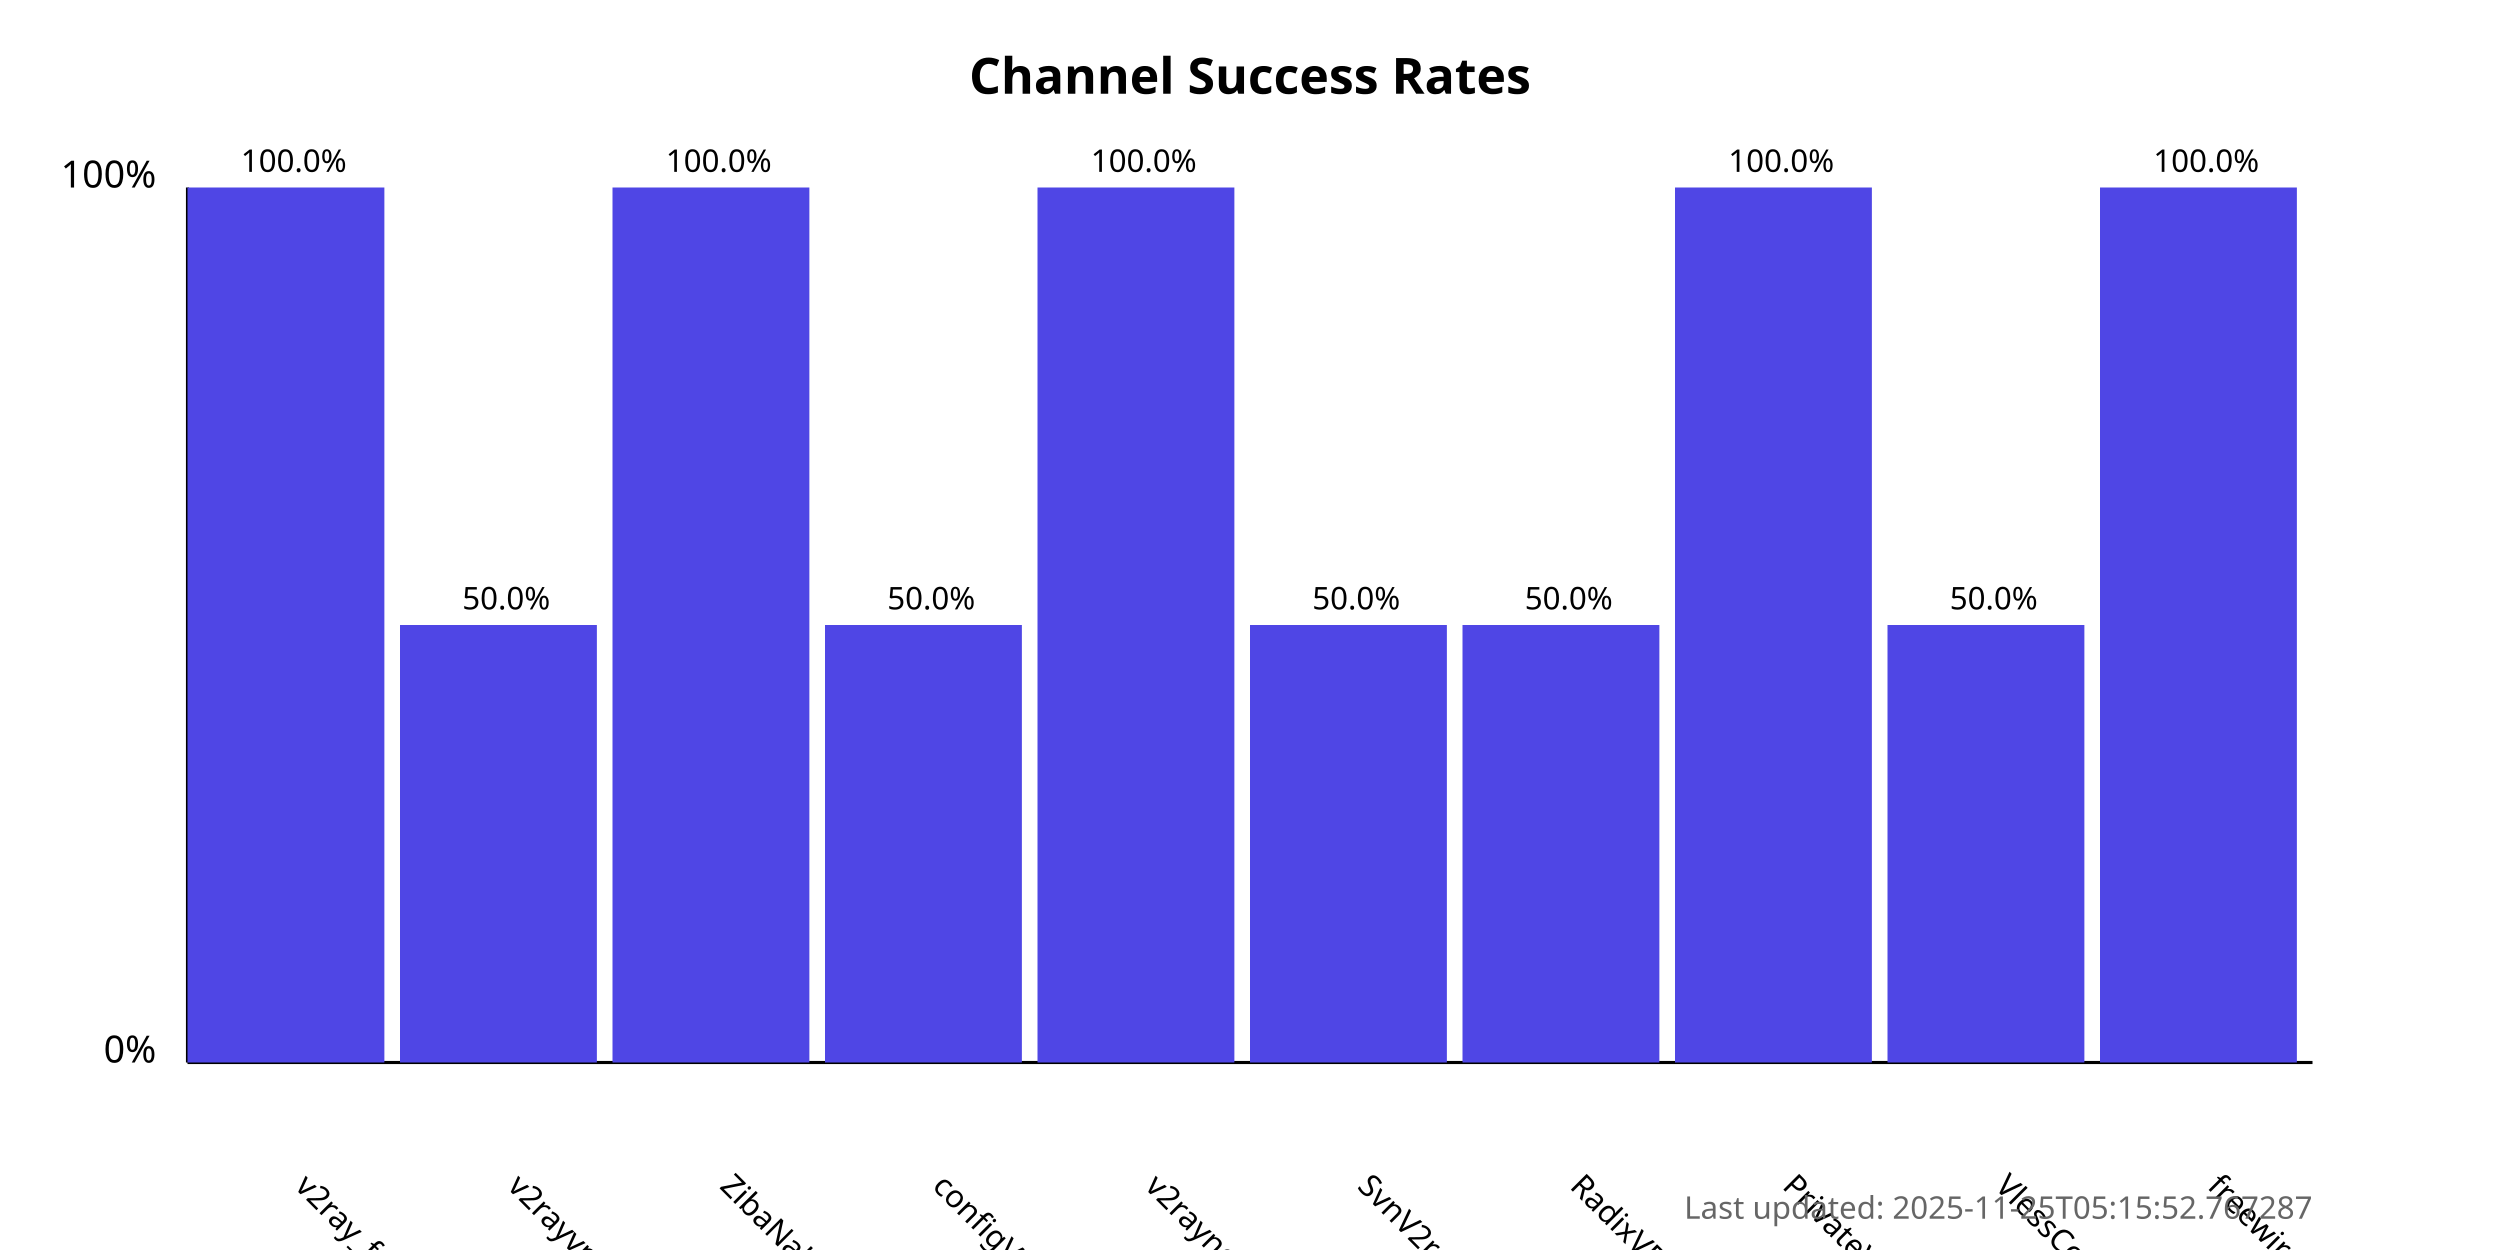
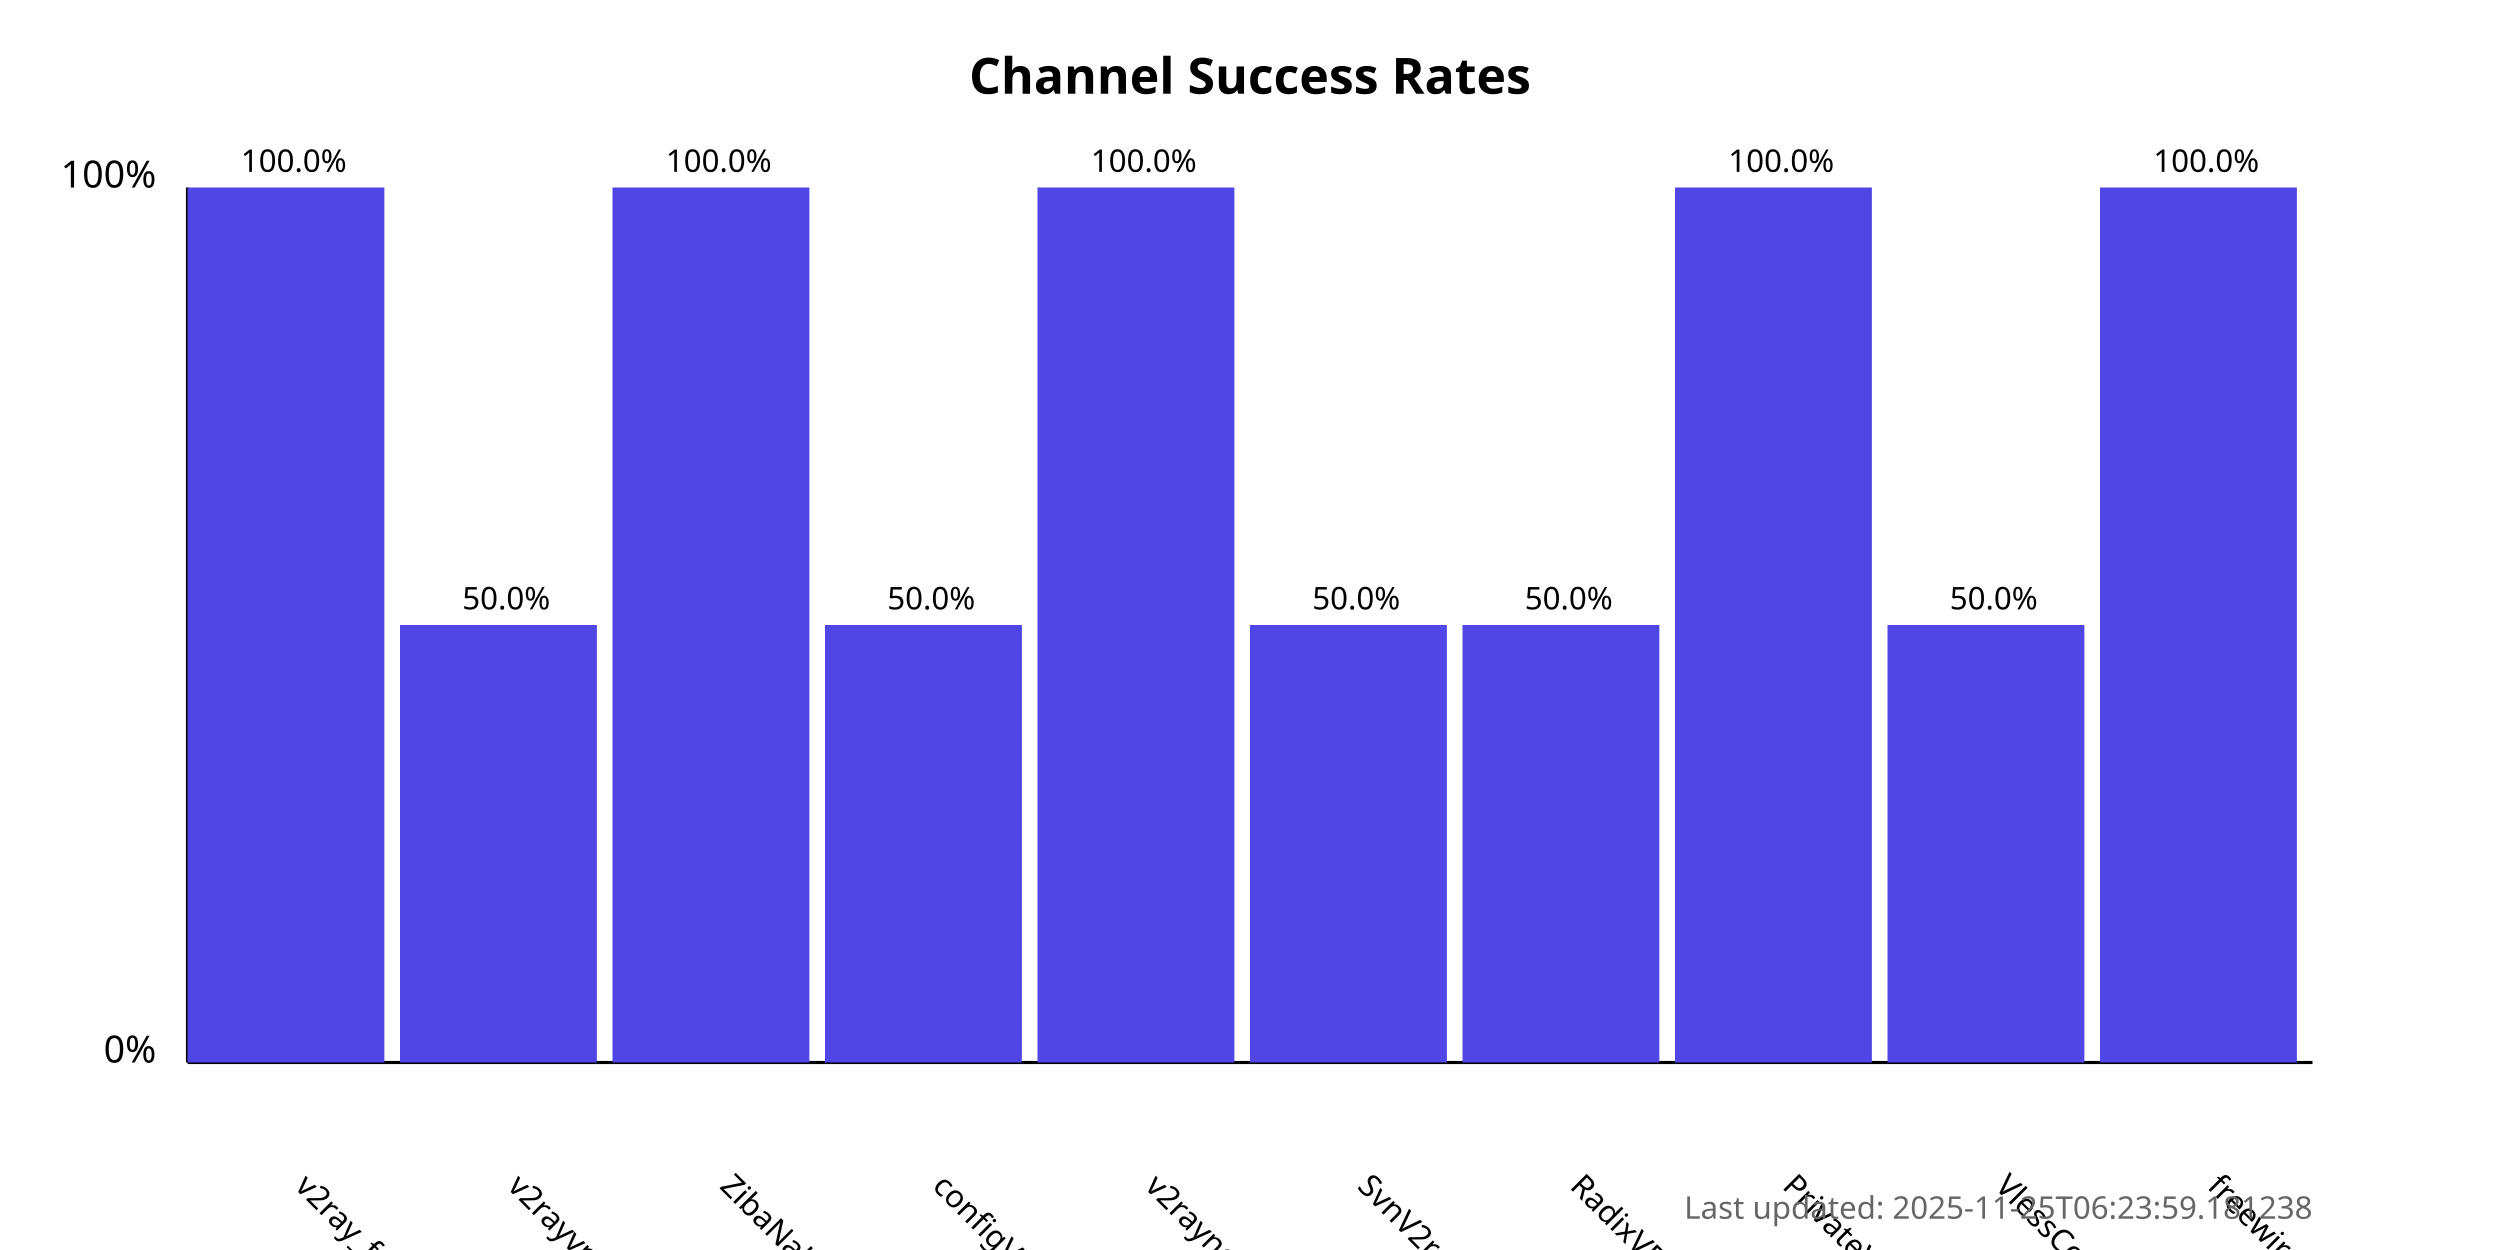
<svg xmlns="http://www.w3.org/2000/svg" width="800" height="400">
  <style>
            .chart-title { font: bold 16px sans-serif; }
            .axis-label { font: 12px sans-serif; }
            .tick-label { font: 10px sans-serif; }
            .bar { fill: #4f46e5; }
            .bar:hover { fill: #6366f1; }
            .timestamp { font: 10px sans-serif; fill: #666; }
        </style>
  <text x="400.0" y="30" text-anchor="middle" class="chart-title">
            Channel Success Rates
        </text>
  <line x1="60" y1="340" x2="60" y2="60" stroke="black" stroke-width="1" />
  <line x1="60" y1="340" x2="740" y2="340" stroke="black" stroke-width="1" />
  <text x="50" y="340" text-anchor="end" class="axis-label">0%</text>
  <text x="50" y="60" text-anchor="end" class="axis-label">100%</text>
  <g>
    <rect x="60" y="60.0" width="63.0" height="280.0" class="bar" />
    <text x="94.0" y="380" transform="rotate(45, 94.0, 380)" text-anchor="start" class="tick-label">
                v2ray_free_conf
            </text>
    <text x="94.0" y="55.0" text-anchor="middle" class="tick-label">
                100.0%
            </text>
  </g>
  <g>
    <rect x="128.0" y="200.0" width="63.0" height="140.0" class="bar" />
    <text x="162.0" y="380" transform="rotate(45, 162.0, 380)" text-anchor="start" class="tick-label">
                v2rayvpno
            </text>
    <text x="162.0" y="195.0" text-anchor="middle" class="tick-label">
                50.0%
            </text>
  </g>
  <g>
    <rect x="196.0" y="60.0" width="63.0" height="280.0" class="bar" />
    <text x="230.0" y="380" transform="rotate(45, 230.0, 380)" text-anchor="start" class="tick-label">
                ZibaNabz
            </text>
    <text x="230.0" y="55.0" text-anchor="middle" class="tick-label">
                100.0%
            </text>
  </g>
  <g>
    <rect x="264.0" y="200.0" width="63.0" height="140.0" class="bar" />
    <text x="298.0" y="380" transform="rotate(45, 298.0, 380)" text-anchor="start" class="tick-label">
                configV2rayForFree
            </text>
    <text x="298.0" y="195.0" text-anchor="middle" class="tick-label">
                50.0%
            </text>
  </g>
  <g>
    <rect x="332.0" y="60.0" width="63.0" height="280.0" class="bar" />
    <text x="366.0" y="380" transform="rotate(45, 366.0, 380)" text-anchor="start" class="tick-label">
                v2rayngvpn
            </text>
    <text x="366.0" y="55.0" text-anchor="middle" class="tick-label">
                100.0%
            </text>
  </g>
  <g>
    <rect x="400.0" y="200.0" width="63.0" height="140.0" class="bar" />
    <text x="434.0" y="380" transform="rotate(45, 434.0, 380)" text-anchor="start" class="tick-label">
                SvnV2ray
            </text>
    <text x="434.0" y="195.0" text-anchor="middle" class="tick-label">
                50.0%
            </text>
  </g>
  <g>
    <rect x="468.0" y="200.0" width="63.0" height="140.0" class="bar" />
    <text x="502.0" y="380" transform="rotate(45, 502.0, 380)" text-anchor="start" class="tick-label">
                RadixVPN
            </text>
    <text x="502.0" y="195.0" text-anchor="middle" class="tick-label">
                50.0%
            </text>
  </g>
  <g>
    <rect x="536.0" y="60.0" width="63.0" height="280.0" class="bar" />
    <text x="570.0" y="380" transform="rotate(45, 570.0, 380)" text-anchor="start" class="tick-label">
                PrivateVPNs
            </text>
    <text x="570.0" y="55.0" text-anchor="middle" class="tick-label">
                100.0%
            </text>
  </g>
  <g>
    <rect x="604.0" y="200.0" width="63.0" height="140.0" class="bar" />
    <text x="638.0" y="380" transform="rotate(45, 638.0, 380)" text-anchor="start" class="tick-label">
                VlessConfig
            </text>
    <text x="638.0" y="195.0" text-anchor="middle" class="tick-label">
                50.0%
            </text>
  </g>
  <g>
    <rect x="672.0" y="60.0" width="63.0" height="280.0" class="bar" />
    <text x="706.0" y="380" transform="rotate(45, 706.0, 380)" text-anchor="start" class="tick-label">
                freewireguard
            </text>
    <text x="706.0" y="55.0" text-anchor="middle" class="tick-label">
                100.0%
            </text>
  </g>
  <text x="740" y="390" text-anchor="end" class="timestamp">
-             Last updated: 2025-11-25T05:15:52.767287
+             Last updated: 2025-11-25T06:23:59.181238
        </text>
</svg>
